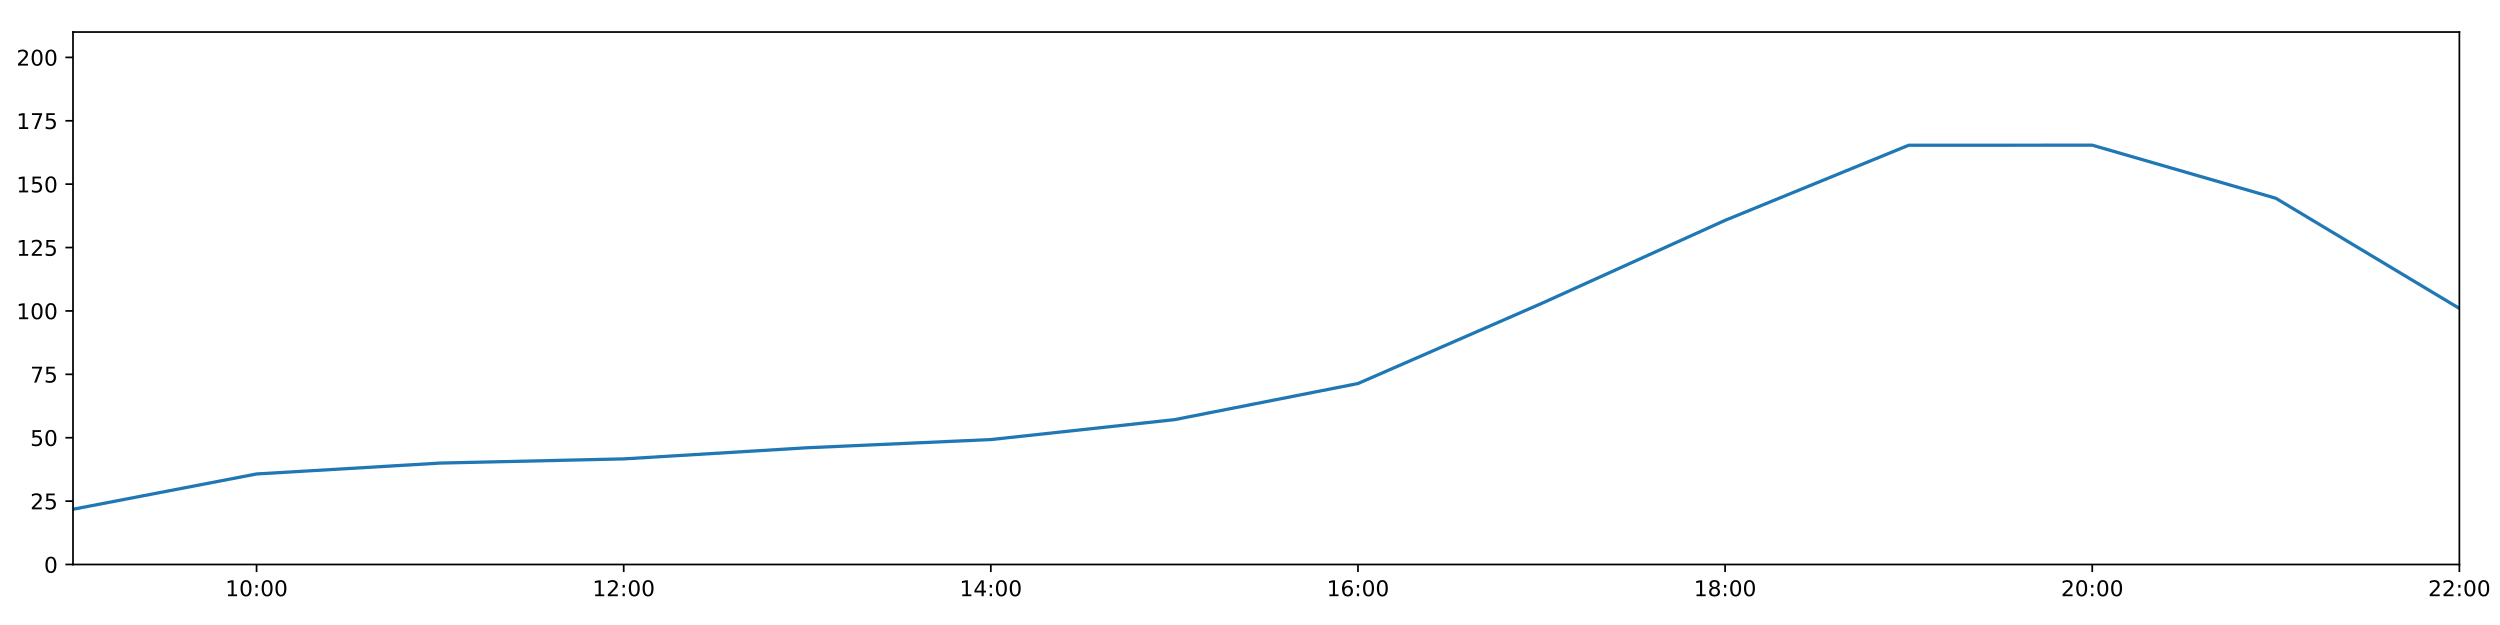
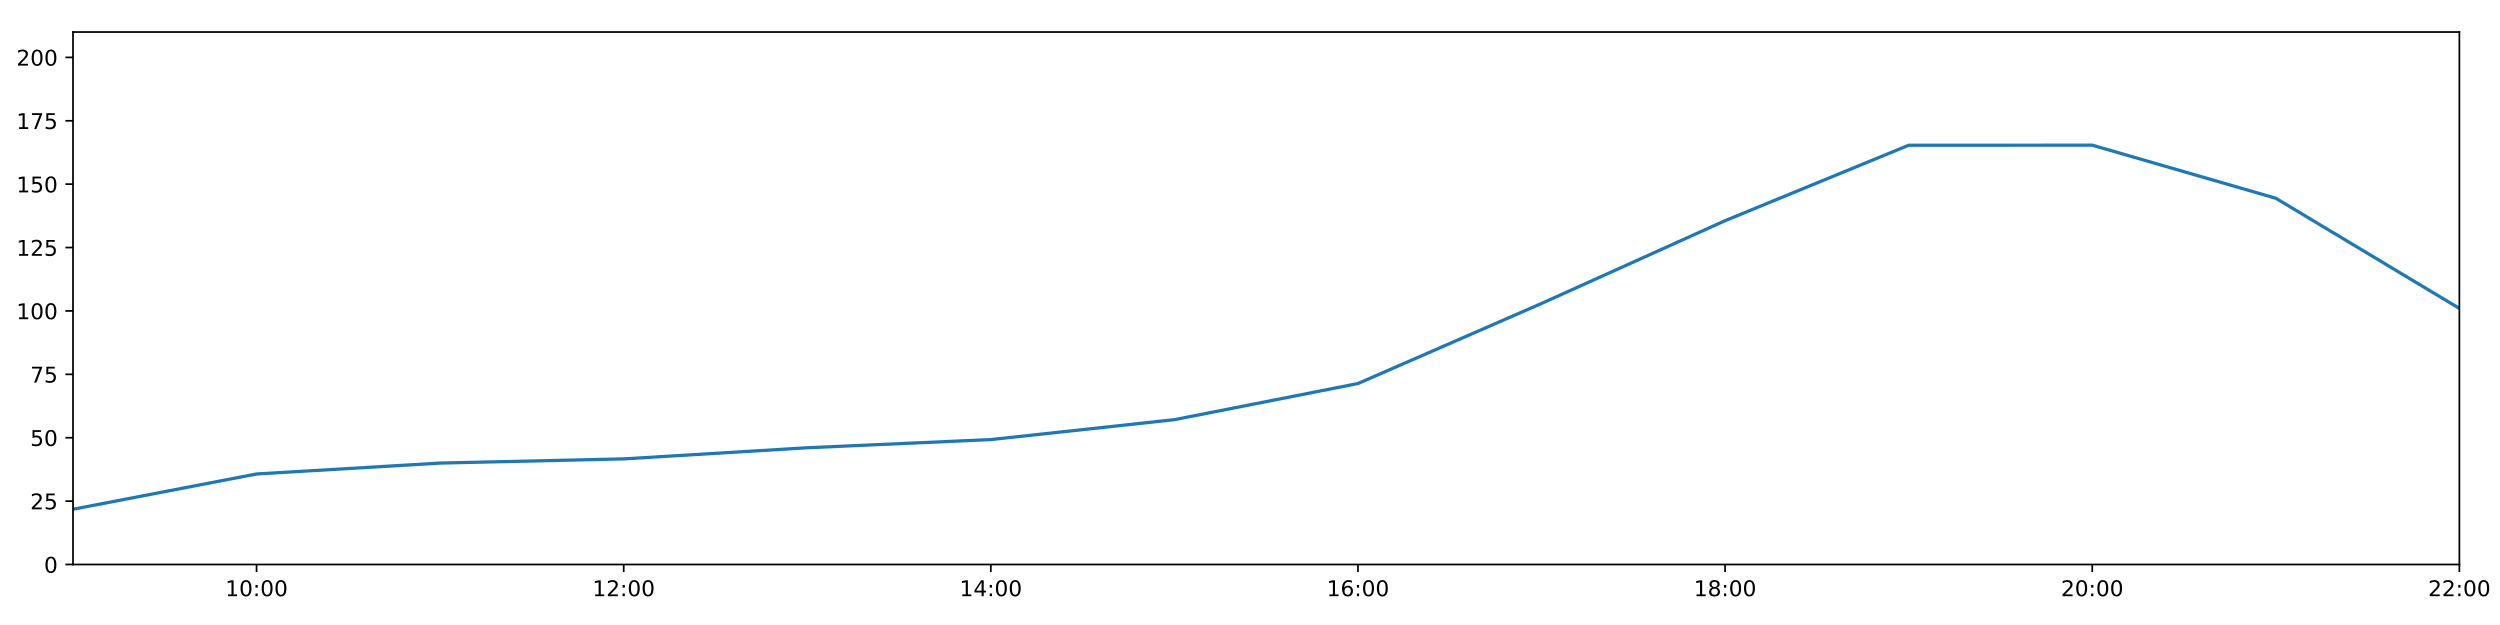
<svg xmlns="http://www.w3.org/2000/svg" xmlns:xlink="http://www.w3.org/1999/xlink" height="288pt" version="1.1" viewBox="0 0 1152 288" width="1152pt">
  <defs>
    <style type="text/css">
*{stroke-linecap:butt;stroke-linejoin:round;}
  </style>
  </defs>
  <g id="figure_1">
    <g id="patch_1">
      <path d="M 0 288  L 1152 288  L 1152 0  L 0 0  z " style="fill:#ffffff;" />
    </g>
    <g id="axes_1">
      <g id="patch_2">
        <path d="M 33.64 260.12  L 1133.28 260.12  L 1133.28 14.76  L 33.64 14.76  z " style="fill:#ffffff;" />
      </g>
      <g id="matplotlib.axis_1">
        <g id="xtick_1">
          <g id="line2d_1">
            <defs>
-               <path d="M 0 0  L 0 3.5  " id="m99cce07b2a" style="stroke:#000000;stroke-width:0.8;" />
-             </defs>
-             <g>
-               <use style="stroke:#000000;stroke-width:0.8;" x="118.228" xlink:href="#m99cce07b2a" y="260.12" />
+               <path d="M 0 0  L 0 3.5  " id="mf823e68182" style="stroke:#000000;stroke-width:0.8;" />
+             </defs>
+             <g>
+               <use style="stroke:#000000;stroke-width:0.8;" x="118.228" xlink:href="#mf823e68182" y="260.12" />
            </g>
          </g>
          <g id="text_1">
            <defs>
              <path d="M 12.406 8.297  L 28.516 8.297  L 28.516 63.922  L 10.984 60.406  L 10.984 69.391  L 28.422 72.906  L 38.281 72.906  L 38.281 8.297  L 54.391 8.297  L 54.391 0  L 12.406 0  z " id="DejaVuSans-49" />
              <path d="M 31.781 66.406  Q 24.172 66.406 20.328 58.906  Q 16.5 51.422 16.5 36.375  Q 16.5 21.391 20.328 13.891  Q 24.172 6.391 31.781 6.391  Q 39.453 6.391 43.281 13.891  Q 47.125 21.391 47.125 36.375  Q 47.125 51.422 43.281 58.906  Q 39.453 66.406 31.781 66.406  z M 31.781 74.219  Q 44.047 74.219 50.516 64.516  Q 56.984 54.828 56.984 36.375  Q 56.984 17.969 50.516 8.266  Q 44.047 -1.422 31.781 -1.422  Q 19.531 -1.422 13.062 8.266  Q 6.594 17.969 6.594 36.375  Q 6.594 54.828 13.062 64.516  Q 19.531 74.219 31.781 74.219  z " id="DejaVuSans-48" />
              <path d="M 11.719 12.406  L 22.016 12.406  L 22.016 0  L 11.719 0  z M 11.719 51.703  L 22.016 51.703  L 22.016 39.312  L 11.719 39.312  z " id="DejaVuSans-58" />
            </defs>
            <g transform="translate(103.8183 274.7184)scale(0.1 -0.1)">
              <use xlink:href="#DejaVuSans-49" />
              <use x="63.623" xlink:href="#DejaVuSans-48" />
              <use x="127.246" xlink:href="#DejaVuSans-58" />
              <use x="160.938" xlink:href="#DejaVuSans-48" />
              <use x="224.561" xlink:href="#DejaVuSans-48" />
            </g>
          </g>
        </g>
        <g id="xtick_2">
          <g id="line2d_2">
            <g>
-               <use style="stroke:#000000;stroke-width:0.8;" x="287.403" xlink:href="#m99cce07b2a" y="260.12" />
+               <use style="stroke:#000000;stroke-width:0.8;" x="287.403" xlink:href="#mf823e68182" y="260.12" />
            </g>
          </g>
          <g id="text_2">
            <defs>
              <path d="M 19.188 8.297  L 53.609 8.297  L 53.609 0  L 7.328 0  L 7.328 8.297  Q 12.938 14.109 22.625 23.891  Q 32.328 33.688 34.812 36.531  Q 39.547 41.844 41.422 45.531  Q 43.312 49.219 43.312 52.781  Q 43.312 58.594 39.234 62.25  Q 35.156 65.922 28.609 65.922  Q 23.969 65.922 18.812 64.312  Q 13.672 62.703 7.812 59.422  L 7.812 69.391  Q 13.766 71.781 18.938 73  Q 24.125 74.219 28.422 74.219  Q 39.75 74.219 46.484 68.547  Q 53.219 62.891 53.219 53.422  Q 53.219 48.922 51.531 44.891  Q 49.859 40.875 45.406 35.406  Q 44.188 33.984 37.641 27.219  Q 31.109 20.453 19.188 8.297  z " id="DejaVuSans-50" />
            </defs>
            <g transform="translate(272.9937 274.7184)scale(0.1 -0.1)">
              <use xlink:href="#DejaVuSans-49" />
              <use x="63.623" xlink:href="#DejaVuSans-50" />
              <use x="127.246" xlink:href="#DejaVuSans-58" />
              <use x="160.938" xlink:href="#DejaVuSans-48" />
              <use x="224.561" xlink:href="#DejaVuSans-48" />
            </g>
          </g>
        </g>
        <g id="xtick_3">
          <g id="line2d_3">
            <g>
-               <use style="stroke:#000000;stroke-width:0.8;" x="456.578" xlink:href="#m99cce07b2a" y="260.12" />
+               <use style="stroke:#000000;stroke-width:0.8;" x="456.578" xlink:href="#mf823e68182" y="260.12" />
            </g>
          </g>
          <g id="text_3">
            <defs>
              <path d="M 37.797 64.312  L 12.891 25.391  L 37.797 25.391  z M 35.203 72.906  L 47.609 72.906  L 47.609 25.391  L 58.016 25.391  L 58.016 17.188  L 47.609 17.188  L 47.609 0  L 37.797 0  L 37.797 17.188  L 4.891 17.188  L 4.891 26.703  z " id="DejaVuSans-52" />
            </defs>
            <g transform="translate(442.1691 274.7184)scale(0.1 -0.1)">
              <use xlink:href="#DejaVuSans-49" />
              <use x="63.623" xlink:href="#DejaVuSans-52" />
              <use x="127.246" xlink:href="#DejaVuSans-58" />
              <use x="160.938" xlink:href="#DejaVuSans-48" />
              <use x="224.561" xlink:href="#DejaVuSans-48" />
            </g>
          </g>
        </g>
        <g id="xtick_4">
          <g id="line2d_4">
            <g>
-               <use style="stroke:#000000;stroke-width:0.8;" x="625.754" xlink:href="#m99cce07b2a" y="260.12" />
+               <use style="stroke:#000000;stroke-width:0.8;" x="625.754" xlink:href="#mf823e68182" y="260.12" />
            </g>
          </g>
          <g id="text_4">
            <defs>
              <path d="M 33.016 40.375  Q 26.375 40.375 22.484 35.828  Q 18.609 31.297 18.609 23.391  Q 18.609 15.531 22.484 10.953  Q 26.375 6.391 33.016 6.391  Q 39.656 6.391 43.531 10.953  Q 47.406 15.531 47.406 23.391  Q 47.406 31.297 43.531 35.828  Q 39.656 40.375 33.016 40.375  z M 52.594 71.297  L 52.594 62.312  Q 48.875 64.062 45.094 64.984  Q 41.312 65.922 37.594 65.922  Q 27.828 65.922 22.672 59.328  Q 17.531 52.734 16.797 39.406  Q 19.672 43.656 24.016 45.922  Q 28.375 48.188 33.594 48.188  Q 44.578 48.188 50.953 41.516  Q 57.328 34.859 57.328 23.391  Q 57.328 12.156 50.688 5.359  Q 44.047 -1.422 33.016 -1.422  Q 20.359 -1.422 13.672 8.266  Q 6.984 17.969 6.984 36.375  Q 6.984 53.656 15.188 63.938  Q 23.391 74.219 37.203 74.219  Q 40.922 74.219 44.703 73.484  Q 48.484 72.75 52.594 71.297  z " id="DejaVuSans-54" />
            </defs>
            <g transform="translate(611.3445 274.7184)scale(0.1 -0.1)">
              <use xlink:href="#DejaVuSans-49" />
              <use x="63.623" xlink:href="#DejaVuSans-54" />
              <use x="127.246" xlink:href="#DejaVuSans-58" />
              <use x="160.938" xlink:href="#DejaVuSans-48" />
              <use x="224.561" xlink:href="#DejaVuSans-48" />
            </g>
          </g>
        </g>
        <g id="xtick_5">
          <g id="line2d_5">
            <g>
-               <use style="stroke:#000000;stroke-width:0.8;" x="794.929" xlink:href="#m99cce07b2a" y="260.12" />
+               <use style="stroke:#000000;stroke-width:0.8;" x="794.929" xlink:href="#mf823e68182" y="260.12" />
            </g>
          </g>
          <g id="text_5">
            <defs>
              <path d="M 31.781 34.625  Q 24.75 34.625 20.719 30.859  Q 16.703 27.094 16.703 20.516  Q 16.703 13.922 20.719 10.156  Q 24.75 6.391 31.781 6.391  Q 38.812 6.391 42.859 10.172  Q 46.922 13.969 46.922 20.516  Q 46.922 27.094 42.891 30.859  Q 38.875 34.625 31.781 34.625  z M 21.922 38.812  Q 15.578 40.375 12.031 44.719  Q 8.5 49.078 8.5 55.328  Q 8.5 64.062 14.719 69.141  Q 20.953 74.219 31.781 74.219  Q 42.672 74.219 48.875 69.141  Q 55.078 64.062 55.078 55.328  Q 55.078 49.078 51.531 44.719  Q 48 40.375 41.703 38.812  Q 48.828 37.156 52.797 32.312  Q 56.781 27.484 56.781 20.516  Q 56.781 9.906 50.312 4.234  Q 43.844 -1.422 31.781 -1.422  Q 19.734 -1.422 13.25 4.234  Q 6.781 9.906 6.781 20.516  Q 6.781 27.484 10.781 32.312  Q 14.797 37.156 21.922 38.812  z M 18.312 54.391  Q 18.312 48.734 21.844 45.562  Q 25.391 42.391 31.781 42.391  Q 38.141 42.391 41.719 45.562  Q 45.312 48.734 45.312 54.391  Q 45.312 60.062 41.719 63.234  Q 38.141 66.406 31.781 66.406  Q 25.391 66.406 21.844 63.234  Q 18.312 60.062 18.312 54.391  z " id="DejaVuSans-56" />
            </defs>
            <g transform="translate(780.5199 274.7184)scale(0.1 -0.1)">
              <use xlink:href="#DejaVuSans-49" />
              <use x="63.623" xlink:href="#DejaVuSans-56" />
              <use x="127.246" xlink:href="#DejaVuSans-58" />
              <use x="160.938" xlink:href="#DejaVuSans-48" />
              <use x="224.561" xlink:href="#DejaVuSans-48" />
            </g>
          </g>
        </g>
        <g id="xtick_6">
          <g id="line2d_6">
            <g>
-               <use style="stroke:#000000;stroke-width:0.8;" x="964.105" xlink:href="#m99cce07b2a" y="260.12" />
+               <use style="stroke:#000000;stroke-width:0.8;" x="964.105" xlink:href="#mf823e68182" y="260.12" />
            </g>
          </g>
          <g id="text_6">
            <g transform="translate(949.6952 274.7184)scale(0.1 -0.1)">
              <use xlink:href="#DejaVuSans-50" />
              <use x="63.623" xlink:href="#DejaVuSans-48" />
              <use x="127.246" xlink:href="#DejaVuSans-58" />
              <use x="160.938" xlink:href="#DejaVuSans-48" />
              <use x="224.561" xlink:href="#DejaVuSans-48" />
            </g>
          </g>
        </g>
        <g id="xtick_7">
          <g id="line2d_7">
            <g>
-               <use style="stroke:#000000;stroke-width:0.8;" x="1133.28" xlink:href="#m99cce07b2a" y="260.12" />
+               <use style="stroke:#000000;stroke-width:0.8;" x="1133.28" xlink:href="#mf823e68182" y="260.12" />
            </g>
          </g>
          <g id="text_7">
            <g transform="translate(1118.871 274.7184)scale(0.1 -0.1)">
              <use xlink:href="#DejaVuSans-50" />
              <use x="63.623" xlink:href="#DejaVuSans-50" />
              <use x="127.246" xlink:href="#DejaVuSans-58" />
              <use x="160.938" xlink:href="#DejaVuSans-48" />
              <use x="224.561" xlink:href="#DejaVuSans-48" />
            </g>
          </g>
        </g>
      </g>
      <g id="matplotlib.axis_2">
        <g id="ytick_1">
          <g id="line2d_8">
            <defs>
-               <path d="M 0 0  L -3.5 0  " id="mc97defa765" style="stroke:#000000;stroke-width:0.8;" />
-             </defs>
-             <g>
-               <use style="stroke:#000000;stroke-width:0.8;" x="33.64" xlink:href="#mc97defa765" y="260.12" />
+               <path d="M 0 0  L -3.5 0  " id="mbf0d2b04c6" style="stroke:#000000;stroke-width:0.8;" />
+             </defs>
+             <g>
+               <use style="stroke:#000000;stroke-width:0.8;" x="33.64" xlink:href="#mbf0d2b04c6" y="260.12" />
            </g>
          </g>
          <g id="text_8">
            <g transform="translate(20.2775 263.9192)scale(0.1 -0.1)">
              <use xlink:href="#DejaVuSans-48" />
            </g>
          </g>
        </g>
        <g id="ytick_2">
          <g id="line2d_9">
            <g>
-               <use style="stroke:#000000;stroke-width:0.8;" x="33.64" xlink:href="#mc97defa765" y="230.91" />
+               <use style="stroke:#000000;stroke-width:0.8;" x="33.64" xlink:href="#mbf0d2b04c6" y="230.91" />
            </g>
          </g>
          <g id="text_9">
            <defs>
              <path d="M 10.797 72.906  L 49.516 72.906  L 49.516 64.594  L 19.828 64.594  L 19.828 46.734  Q 21.969 47.469 24.109 47.828  Q 26.266 48.188 28.422 48.188  Q 40.625 48.188 47.75 41.5  Q 54.891 34.812 54.891 23.391  Q 54.891 11.625 47.562 5.094  Q 40.234 -1.422 26.906 -1.422  Q 22.312 -1.422 17.547 -0.641  Q 12.797 0.141 7.719 1.703  L 7.719 11.625  Q 12.109 9.234 16.797 8.062  Q 21.484 6.891 26.703 6.891  Q 35.156 6.891 40.078 11.328  Q 45.016 15.766 45.016 23.391  Q 45.016 31 40.078 35.438  Q 35.156 39.891 26.703 39.891  Q 22.75 39.891 18.812 39.016  Q 14.891 38.141 10.797 36.281  z " id="DejaVuSans-53" />
            </defs>
            <g transform="translate(13.915 234.7097)scale(0.1 -0.1)">
              <use xlink:href="#DejaVuSans-50" />
              <use x="63.623" xlink:href="#DejaVuSans-53" />
            </g>
          </g>
        </g>
        <g id="ytick_3">
          <g id="line2d_10">
            <g>
-               <use style="stroke:#000000;stroke-width:0.8;" x="33.64" xlink:href="#mc97defa765" y="201.701" />
+               <use style="stroke:#000000;stroke-width:0.8;" x="33.64" xlink:href="#mbf0d2b04c6" y="201.701" />
            </g>
          </g>
          <g id="text_10">
            <g transform="translate(13.915 205.5002)scale(0.1 -0.1)">
              <use xlink:href="#DejaVuSans-53" />
              <use x="63.623" xlink:href="#DejaVuSans-48" />
            </g>
          </g>
        </g>
        <g id="ytick_4">
          <g id="line2d_11">
            <g>
-               <use style="stroke:#000000;stroke-width:0.8;" x="33.64" xlink:href="#mc97defa765" y="172.491" />
+               <use style="stroke:#000000;stroke-width:0.8;" x="33.64" xlink:href="#mbf0d2b04c6" y="172.491" />
            </g>
          </g>
          <g id="text_11">
            <defs>
              <path d="M 8.203 72.906  L 55.078 72.906  L 55.078 68.703  L 28.609 0  L 18.312 0  L 43.219 64.594  L 8.203 64.594  z " id="DejaVuSans-55" />
            </defs>
            <g transform="translate(13.915 176.2906)scale(0.1 -0.1)">
              <use xlink:href="#DejaVuSans-55" />
              <use x="63.623" xlink:href="#DejaVuSans-53" />
            </g>
          </g>
        </g>
        <g id="ytick_5">
          <g id="line2d_12">
            <g>
-               <use style="stroke:#000000;stroke-width:0.8;" x="33.64" xlink:href="#mc97defa765" y="143.282" />
+               <use style="stroke:#000000;stroke-width:0.8;" x="33.64" xlink:href="#mbf0d2b04c6" y="143.282" />
            </g>
          </g>
          <g id="text_12">
            <g transform="translate(7.5525 147.0811)scale(0.1 -0.1)">
              <use xlink:href="#DejaVuSans-49" />
              <use x="63.623" xlink:href="#DejaVuSans-48" />
              <use x="127.246" xlink:href="#DejaVuSans-48" />
            </g>
          </g>
        </g>
        <g id="ytick_6">
          <g id="line2d_13">
            <g>
-               <use style="stroke:#000000;stroke-width:0.8;" x="33.64" xlink:href="#mc97defa765" y="114.072" />
+               <use style="stroke:#000000;stroke-width:0.8;" x="33.64" xlink:href="#mbf0d2b04c6" y="114.072" />
            </g>
          </g>
          <g id="text_13">
            <g transform="translate(7.5525 117.8716)scale(0.1 -0.1)">
              <use xlink:href="#DejaVuSans-49" />
              <use x="63.623" xlink:href="#DejaVuSans-50" />
              <use x="127.246" xlink:href="#DejaVuSans-53" />
            </g>
          </g>
        </g>
        <g id="ytick_7">
          <g id="line2d_14">
            <g>
-               <use style="stroke:#000000;stroke-width:0.8;" x="33.64" xlink:href="#mc97defa765" y="84.863" />
+               <use style="stroke:#000000;stroke-width:0.8;" x="33.64" xlink:href="#mbf0d2b04c6" y="84.863" />
            </g>
          </g>
          <g id="text_14">
            <g transform="translate(7.5525 88.66208)scale(0.1 -0.1)">
              <use xlink:href="#DejaVuSans-49" />
              <use x="63.623" xlink:href="#DejaVuSans-53" />
              <use x="127.246" xlink:href="#DejaVuSans-48" />
            </g>
          </g>
        </g>
        <g id="ytick_8">
          <g id="line2d_15">
            <g>
-               <use style="stroke:#000000;stroke-width:0.8;" x="33.64" xlink:href="#mc97defa765" y="55.653" />
+               <use style="stroke:#000000;stroke-width:0.8;" x="33.64" xlink:href="#mbf0d2b04c6" y="55.653" />
            </g>
          </g>
          <g id="text_15">
            <g transform="translate(7.5525 59.45255)scale(0.1 -0.1)">
              <use xlink:href="#DejaVuSans-49" />
              <use x="63.623" xlink:href="#DejaVuSans-55" />
              <use x="127.246" xlink:href="#DejaVuSans-53" />
            </g>
          </g>
        </g>
        <g id="ytick_9">
          <g id="line2d_16">
            <g>
-               <use style="stroke:#000000;stroke-width:0.8;" x="33.64" xlink:href="#mc97defa765" y="26.444" />
+               <use style="stroke:#000000;stroke-width:0.8;" x="33.64" xlink:href="#mbf0d2b04c6" y="26.444" />
            </g>
          </g>
          <g id="text_16">
            <g transform="translate(7.5525 30.24303)scale(0.1 -0.1)">
              <use xlink:href="#DejaVuSans-50" />
              <use x="63.623" xlink:href="#DejaVuSans-48" />
              <use x="127.246" xlink:href="#DejaVuSans-48" />
            </g>
          </g>
        </g>
      </g>
      <g id="line2d_17">
-         <path clip-path="url(#p8c1c2fe1dd)" d="M 33.64 234.659  L 118.228 218.399  L 202.815 213.385  L 287.403 211.454  L 371.991 206.324  L 456.578 202.551  L 541.166 193.376  L 625.754 176.727  L 710.342 139.825  L 794.929 101.528  L 879.517 66.925  L 964.105 66.899  L 1048.692 91.354  L 1133.28 142.114  " style="fill:none;stroke:#1f77b4;stroke-linecap:square;stroke-width:1.5;" />
+         <path clip-path="url(#pacf1cf48b5)" d="M 33.64 234.659  L 118.228 218.399  L 202.815 213.385  L 287.403 211.454  L 371.991 206.324  L 456.578 202.551  L 541.166 193.376  L 625.754 176.727  L 710.342 139.825  L 794.929 101.688  L 879.517 66.925  L 964.105 66.899  L 1048.692 91.354  L 1133.28 142.114  " style="fill:none;stroke:#1f77b4;stroke-linecap:square;stroke-width:1.5;" />
      </g>
      <g id="patch_3">
        <path d="M 33.64 260.12  L 33.64 14.76  " style="fill:none;stroke:#000000;stroke-linecap:square;stroke-linejoin:miter;stroke-width:0.8;" />
      </g>
      <g id="patch_4">
        <path d="M 1133.28 260.12  L 1133.28 14.76  " style="fill:none;stroke:#000000;stroke-linecap:square;stroke-linejoin:miter;stroke-width:0.8;" />
      </g>
      <g id="patch_5">
        <path d="M 33.64 260.12  L 1133.28 260.12  " style="fill:none;stroke:#000000;stroke-linecap:square;stroke-linejoin:miter;stroke-width:0.8;" />
      </g>
      <g id="patch_6">
        <path d="M 33.64 14.76  L 1133.28 14.76  " style="fill:none;stroke:#000000;stroke-linecap:square;stroke-linejoin:miter;stroke-width:0.8;" />
      </g>
    </g>
  </g>
  <defs>
-     <clipPath id="p8c1c2fe1dd">
+     <clipPath id="pacf1cf48b5">
      <rect height="245.36" width="1099.64" x="33.64" y="14.76" />
    </clipPath>
  </defs>
</svg>
